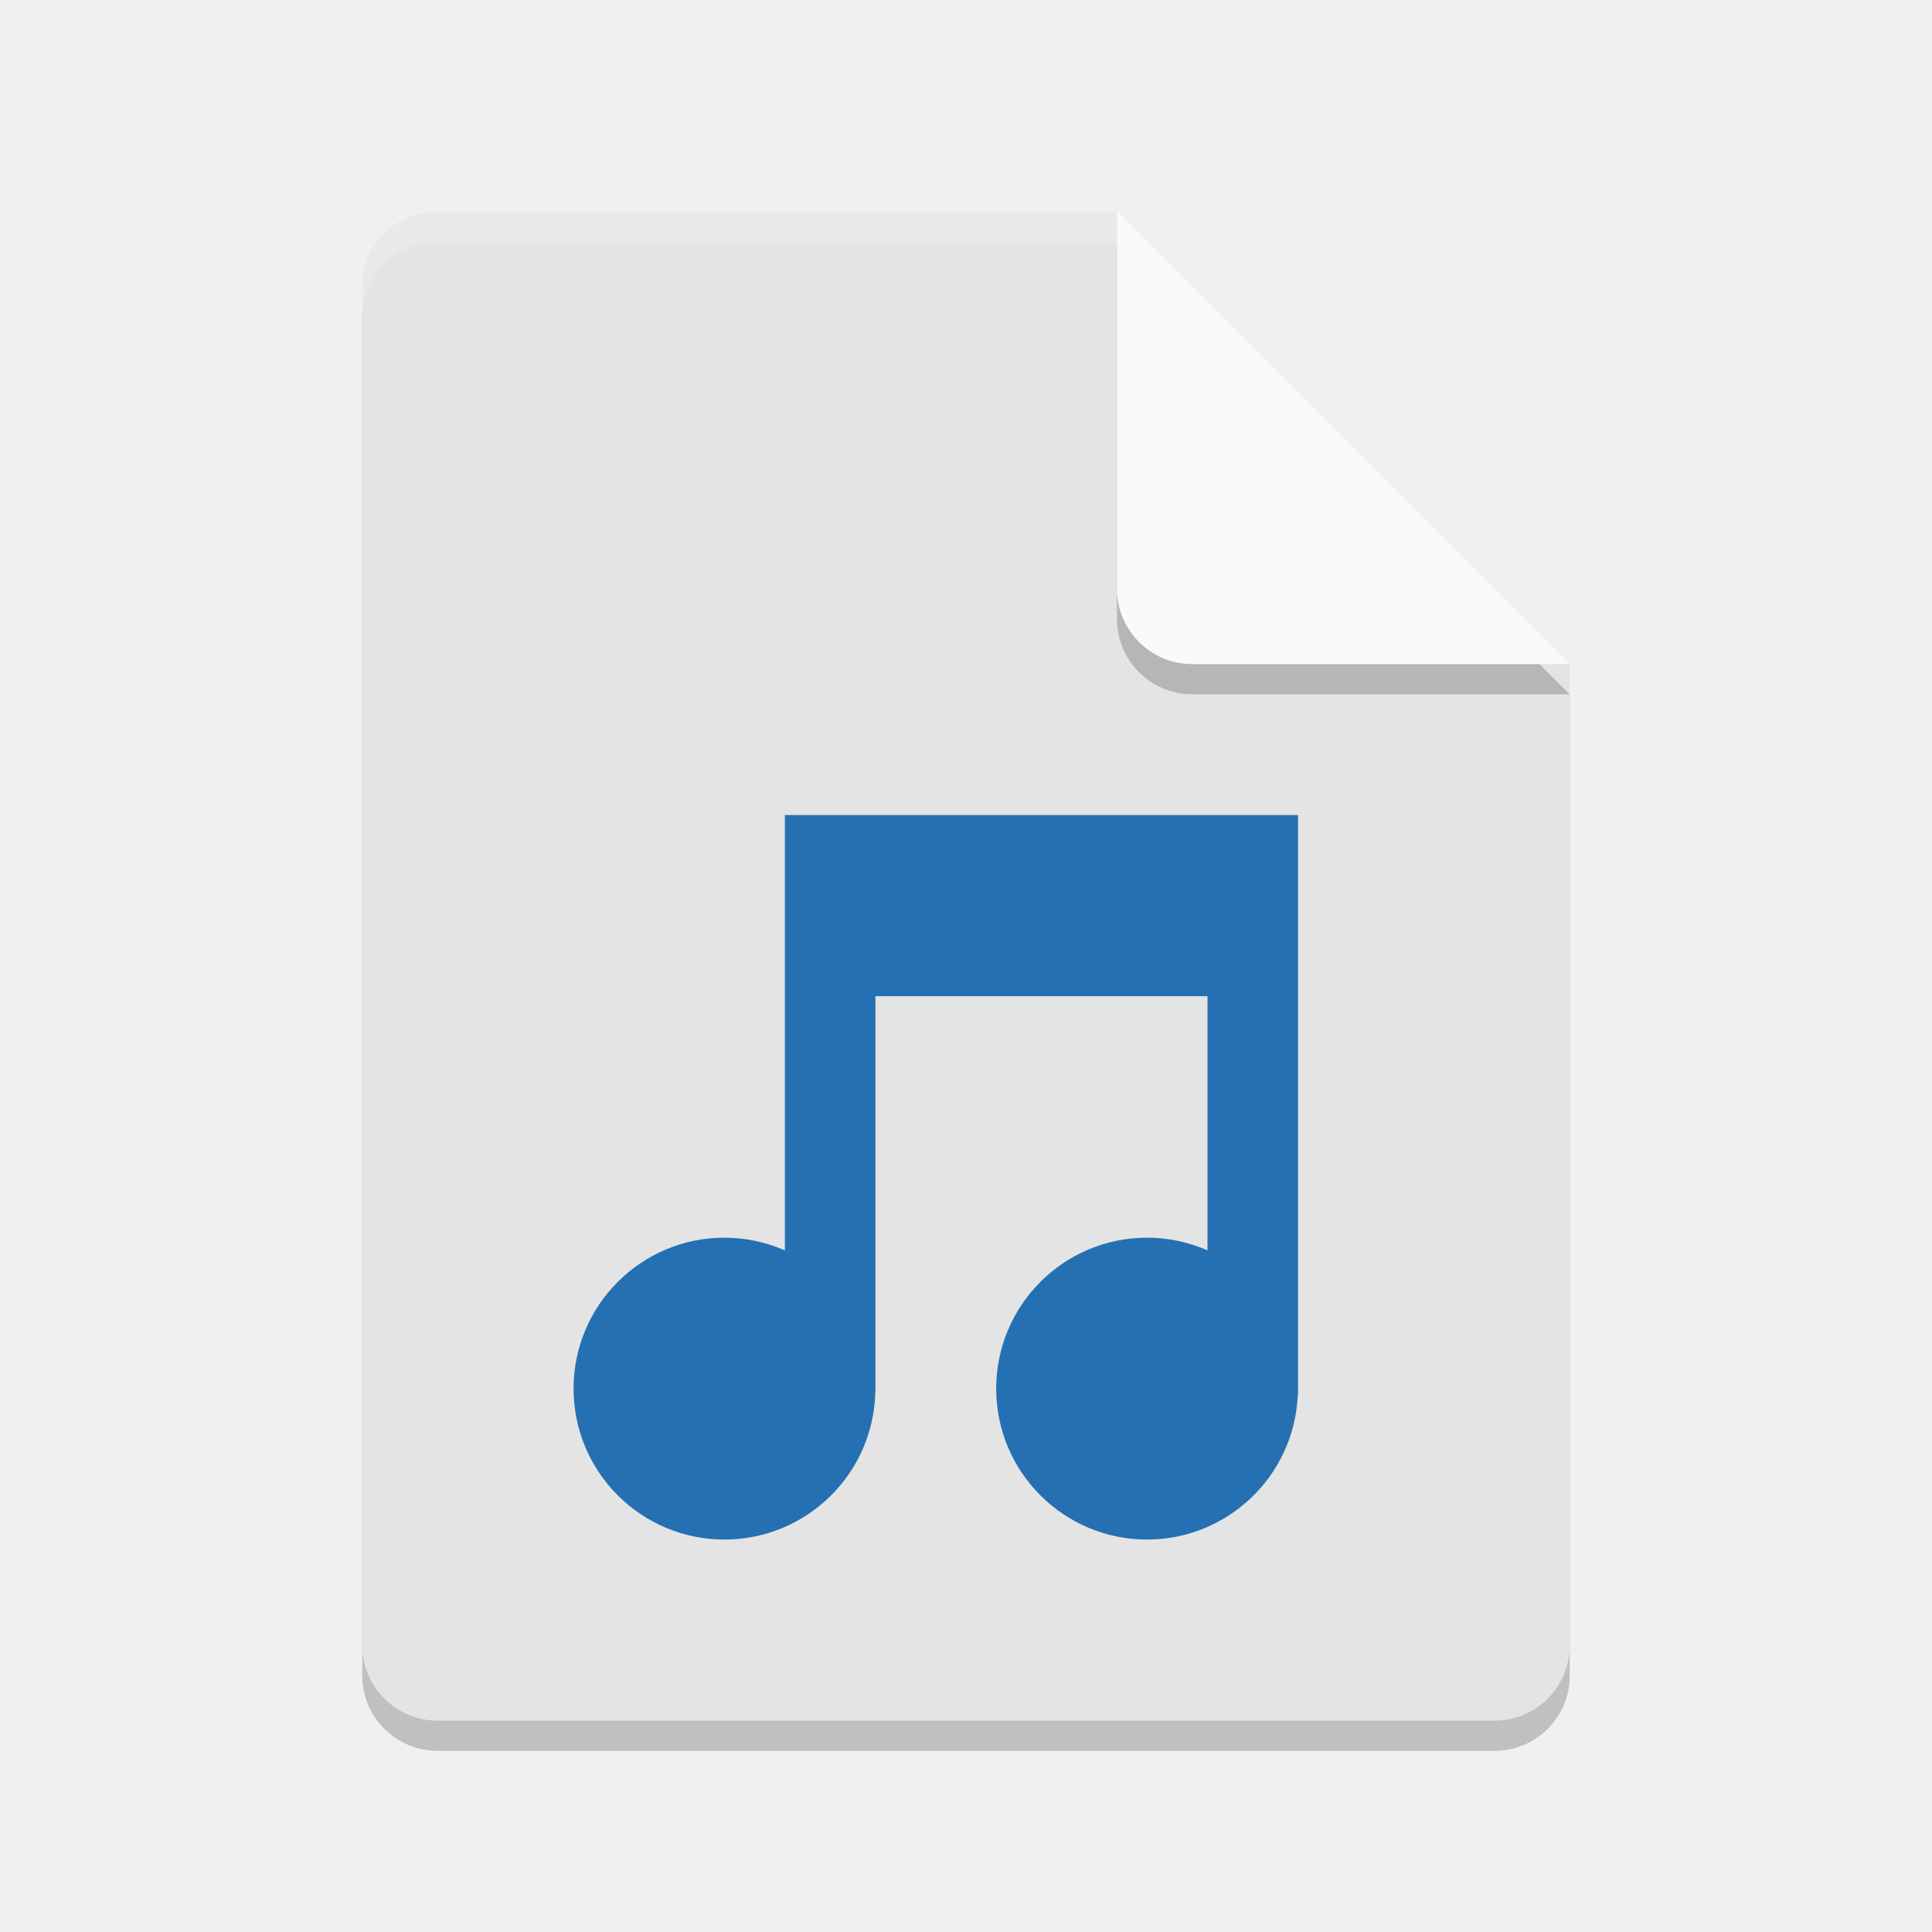
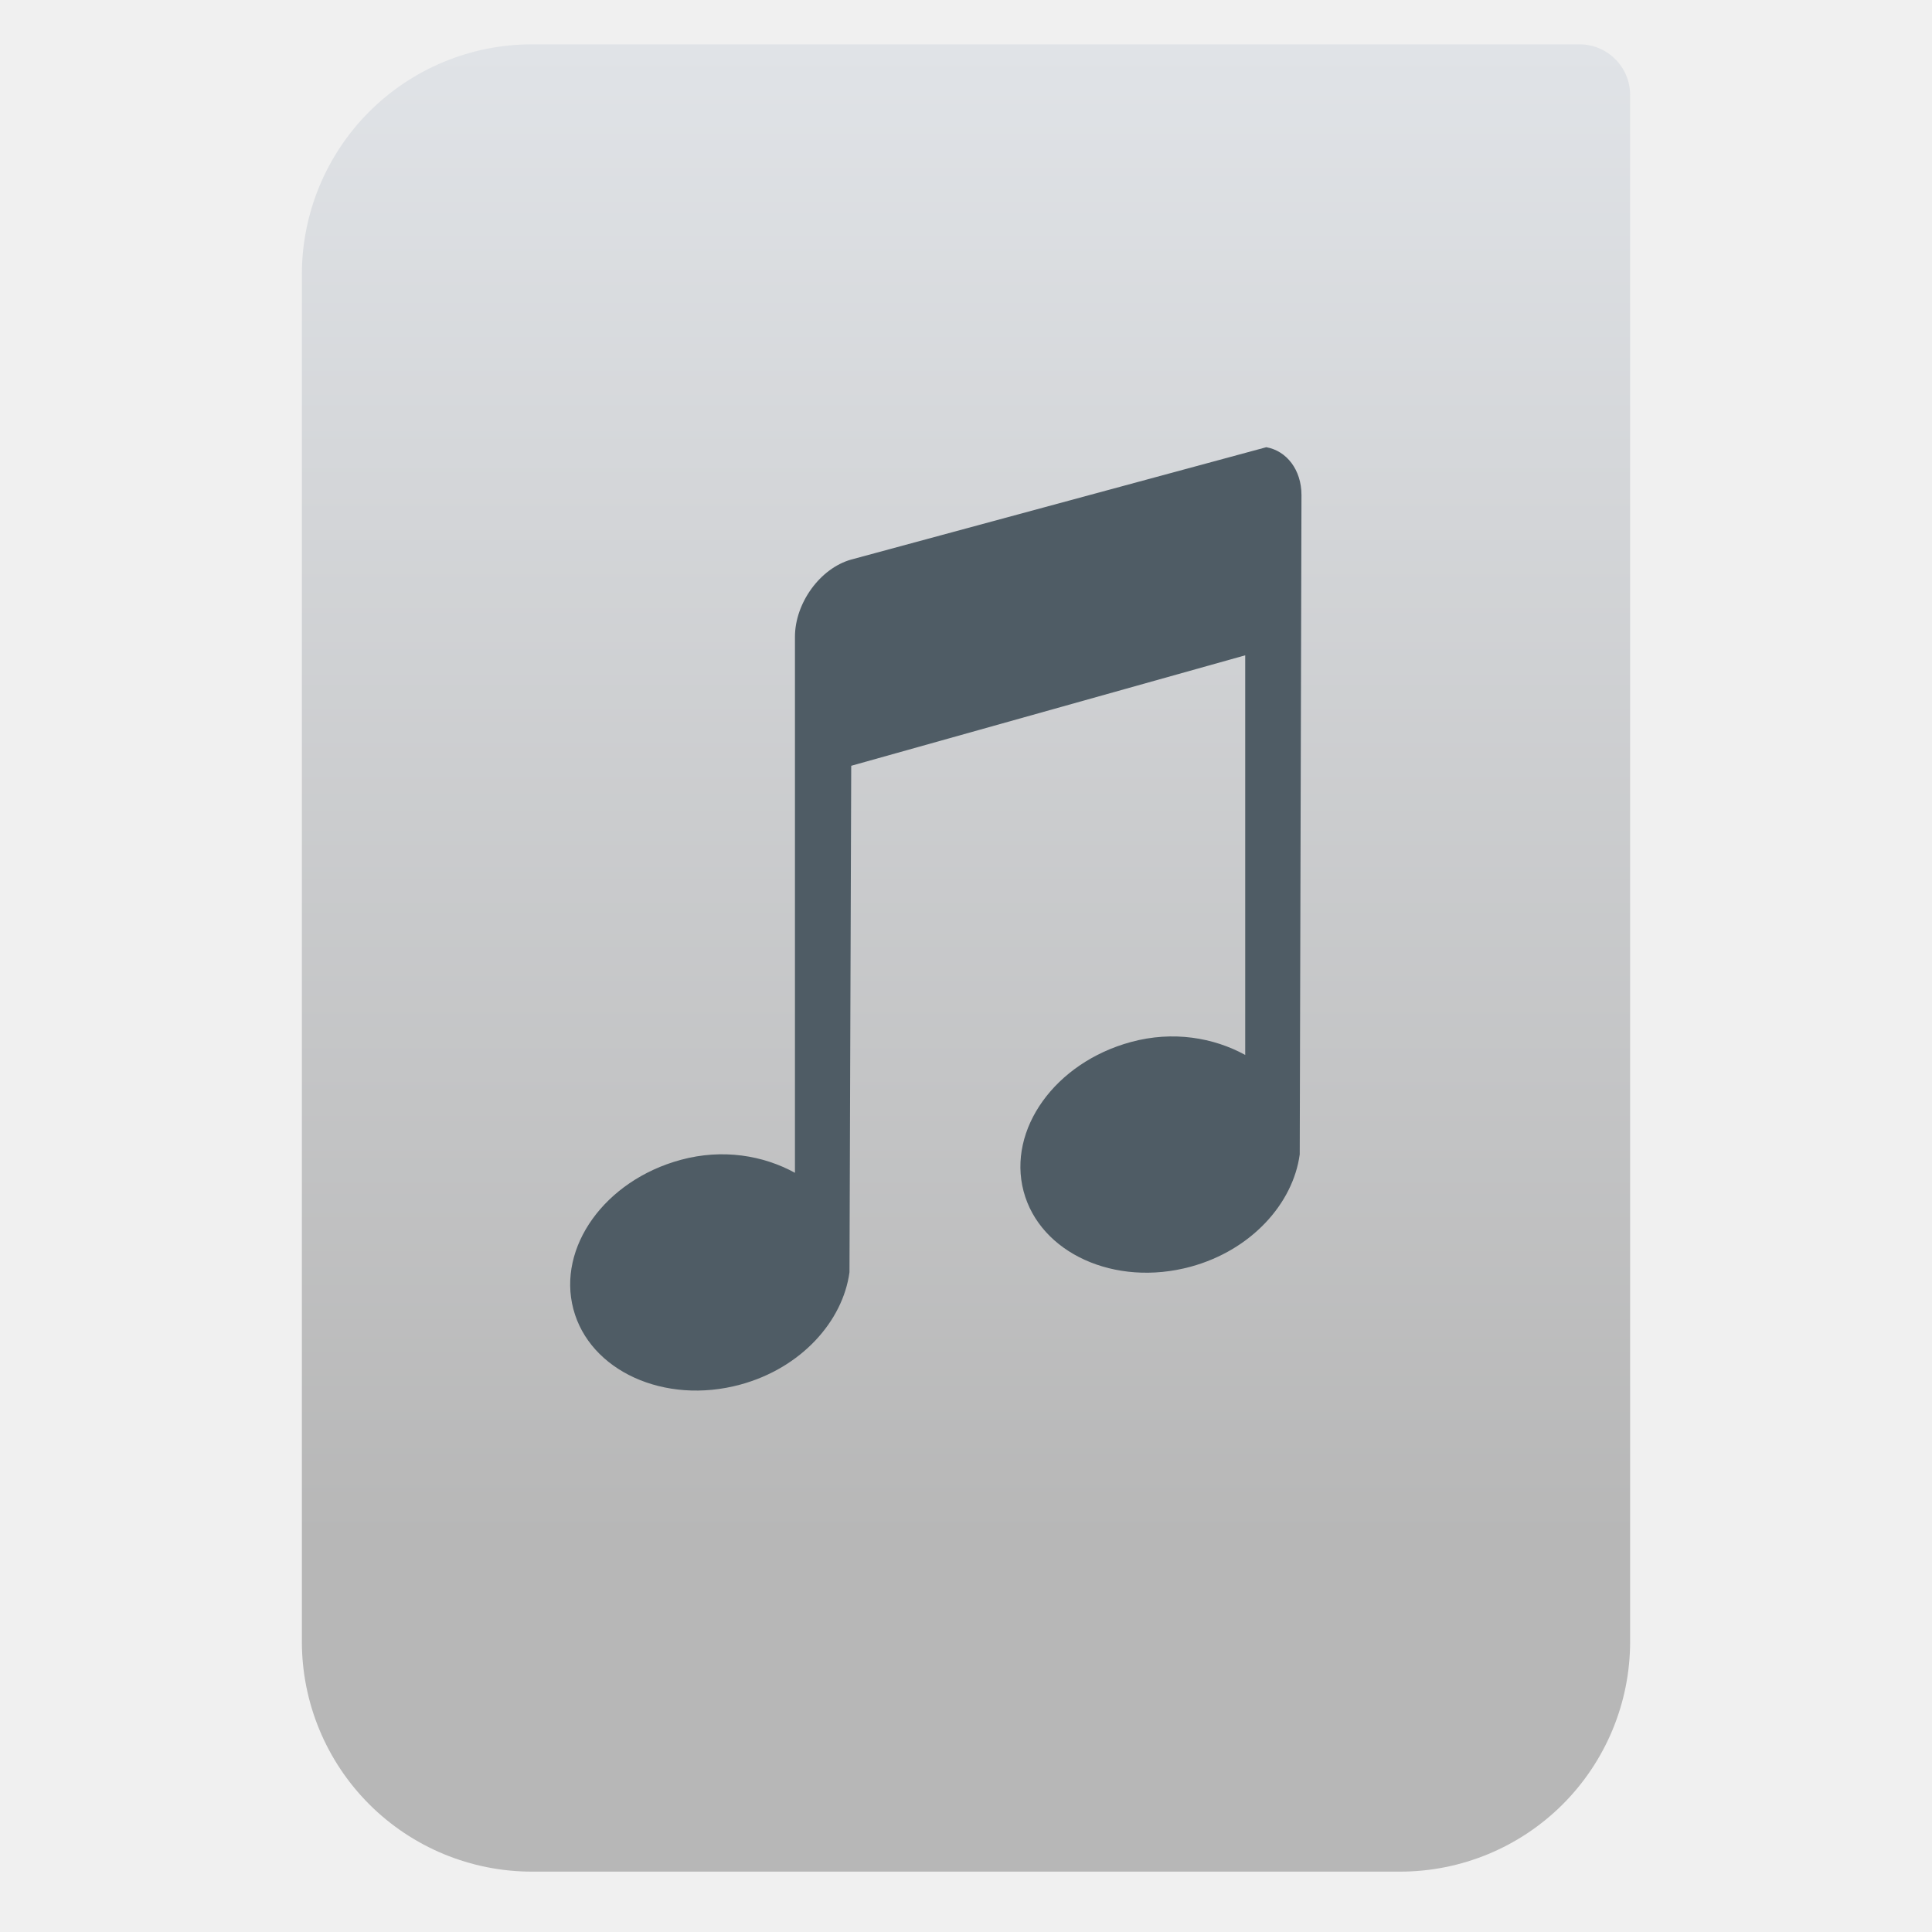
- <svg xmlns="http://www.w3.org/2000/svg" width="64" height="64" version="1.1">
-   <path style="opacity:0.2" d="m 14.5,8 c -1.385,0 -2.5,1.115 -2.5,2.5 l 0,45 c 0,1.385 1.115,2.5 2.5,2.5 l 35,0 C 50.885,58 52,56.885 52,55.5 L 52,23 38.25,21.75 37,8 Z" />
-   <path style="fill:#e4e4e4" d="M 14.5,7 C 13.115,7 12,8.115 12,9.5 l 0,45 c 0,1.385 1.115,2.5 2.5,2.5 l 35,0 C 50.885,57 52,55.885 52,54.5 L 52,22 38.25,20.75 37,7 Z" />
-   <path style="opacity:0.2" d="M 37,8 37,20.5 c 0,1.381 1.119,2.5 2.5,2.5 L 52,23 Z" />
-   <path style="fill:#fafafa" d="m 37,7 0,12.5 c 0,1.381 1.119,2.5 2.5,2.5 L 52,22 37,7 Z" />
-   <path style="fill:#2470b2" d="M 26,27 V 41.42 A 5,5 0 0 0 24,41 a 5,5 0 0 0 -5,5 5,5 0 0 0 5,5 5,5 0 0 0 4.996,-4.908 l 0.004,-0.008 v -13.084 h 11 v 8.42 a 5,5 0 0 0 -2,-0.42 5,5 0 0 0 -5,5 5,5 0 0 0 5,5 5,5 0 0 0 4.988,-4.75 l 0.012,-0.023 v -19.227 h -17 z" />
-   <path style="opacity:0.2;fill:#ffffff" d="m 14.5,7 c -1.385,0 -2.5,1.115 -2.5,2.5 L 12,10.5 c 0,-1.385 1.115,-2.5 2.5,-2.5 l 22.5,0 c 0,-1 0,0 0,-1 z" />
+ <svg xmlns="http://www.w3.org/2000/svg" clip-rule="evenodd" fill-rule="evenodd" stroke-linejoin="round" stroke-miterlimit="2" viewBox="0 0 48 48">
+   <linearGradient id="a" x2="1" gradientTransform="matrix(0 -49.619 49.619 0 177.88 51.088)" gradientUnits="userSpaceOnUse">
+     <stop stop-color="#b7b7b7" offset="0" />
+     <stop stop-color="#e0e3e7" offset="1" />
+   </linearGradient>
+   <path transform="scale(.75)" d="m54 3.146c0-.926-.751-1.677-1.677-1.677h-34.705c-2.02 0-3.958.803-5.387 2.231-1.428 1.429-2.231 3.367-2.231 5.387v45.295c0 2.02.803 3.958 2.231 5.387 1.429 1.428 3.367 2.231 5.387 2.231h28.764c2.02 0 3.958-.803 5.387-2.231 1.428-1.429 2.231-3.367 2.231-5.387z" fill="url(#a)" />
+   <path transform="matrix(1.00942 0 0 1.00942 -8.04195 -4.5301)" d="m28.918 18.26c-.767.215-1.385 1.072-1.385 1.903v13.191c-.778-.427-1.778-.6-2.814-.318-1.87.509-3.041 2.153-2.64 3.672.4 1.518 2.242 2.367 4.112 1.858 1.492-.406 2.52-1.554 2.684-2.765l.043-12.465 9.697-2.719v9.836c-.778-.427-1.778-.6-2.814-.318-1.87.509-3.041 2.153-2.641 3.672.401 1.519 2.243 2.367 4.113 1.858 1.491-.406 2.52-1.554 2.684-2.765l.043-16.227c0-.624-.368-1.09-.866-1.178z" fill="#4f5c65" fill-rule="nonzero" />
</svg>
